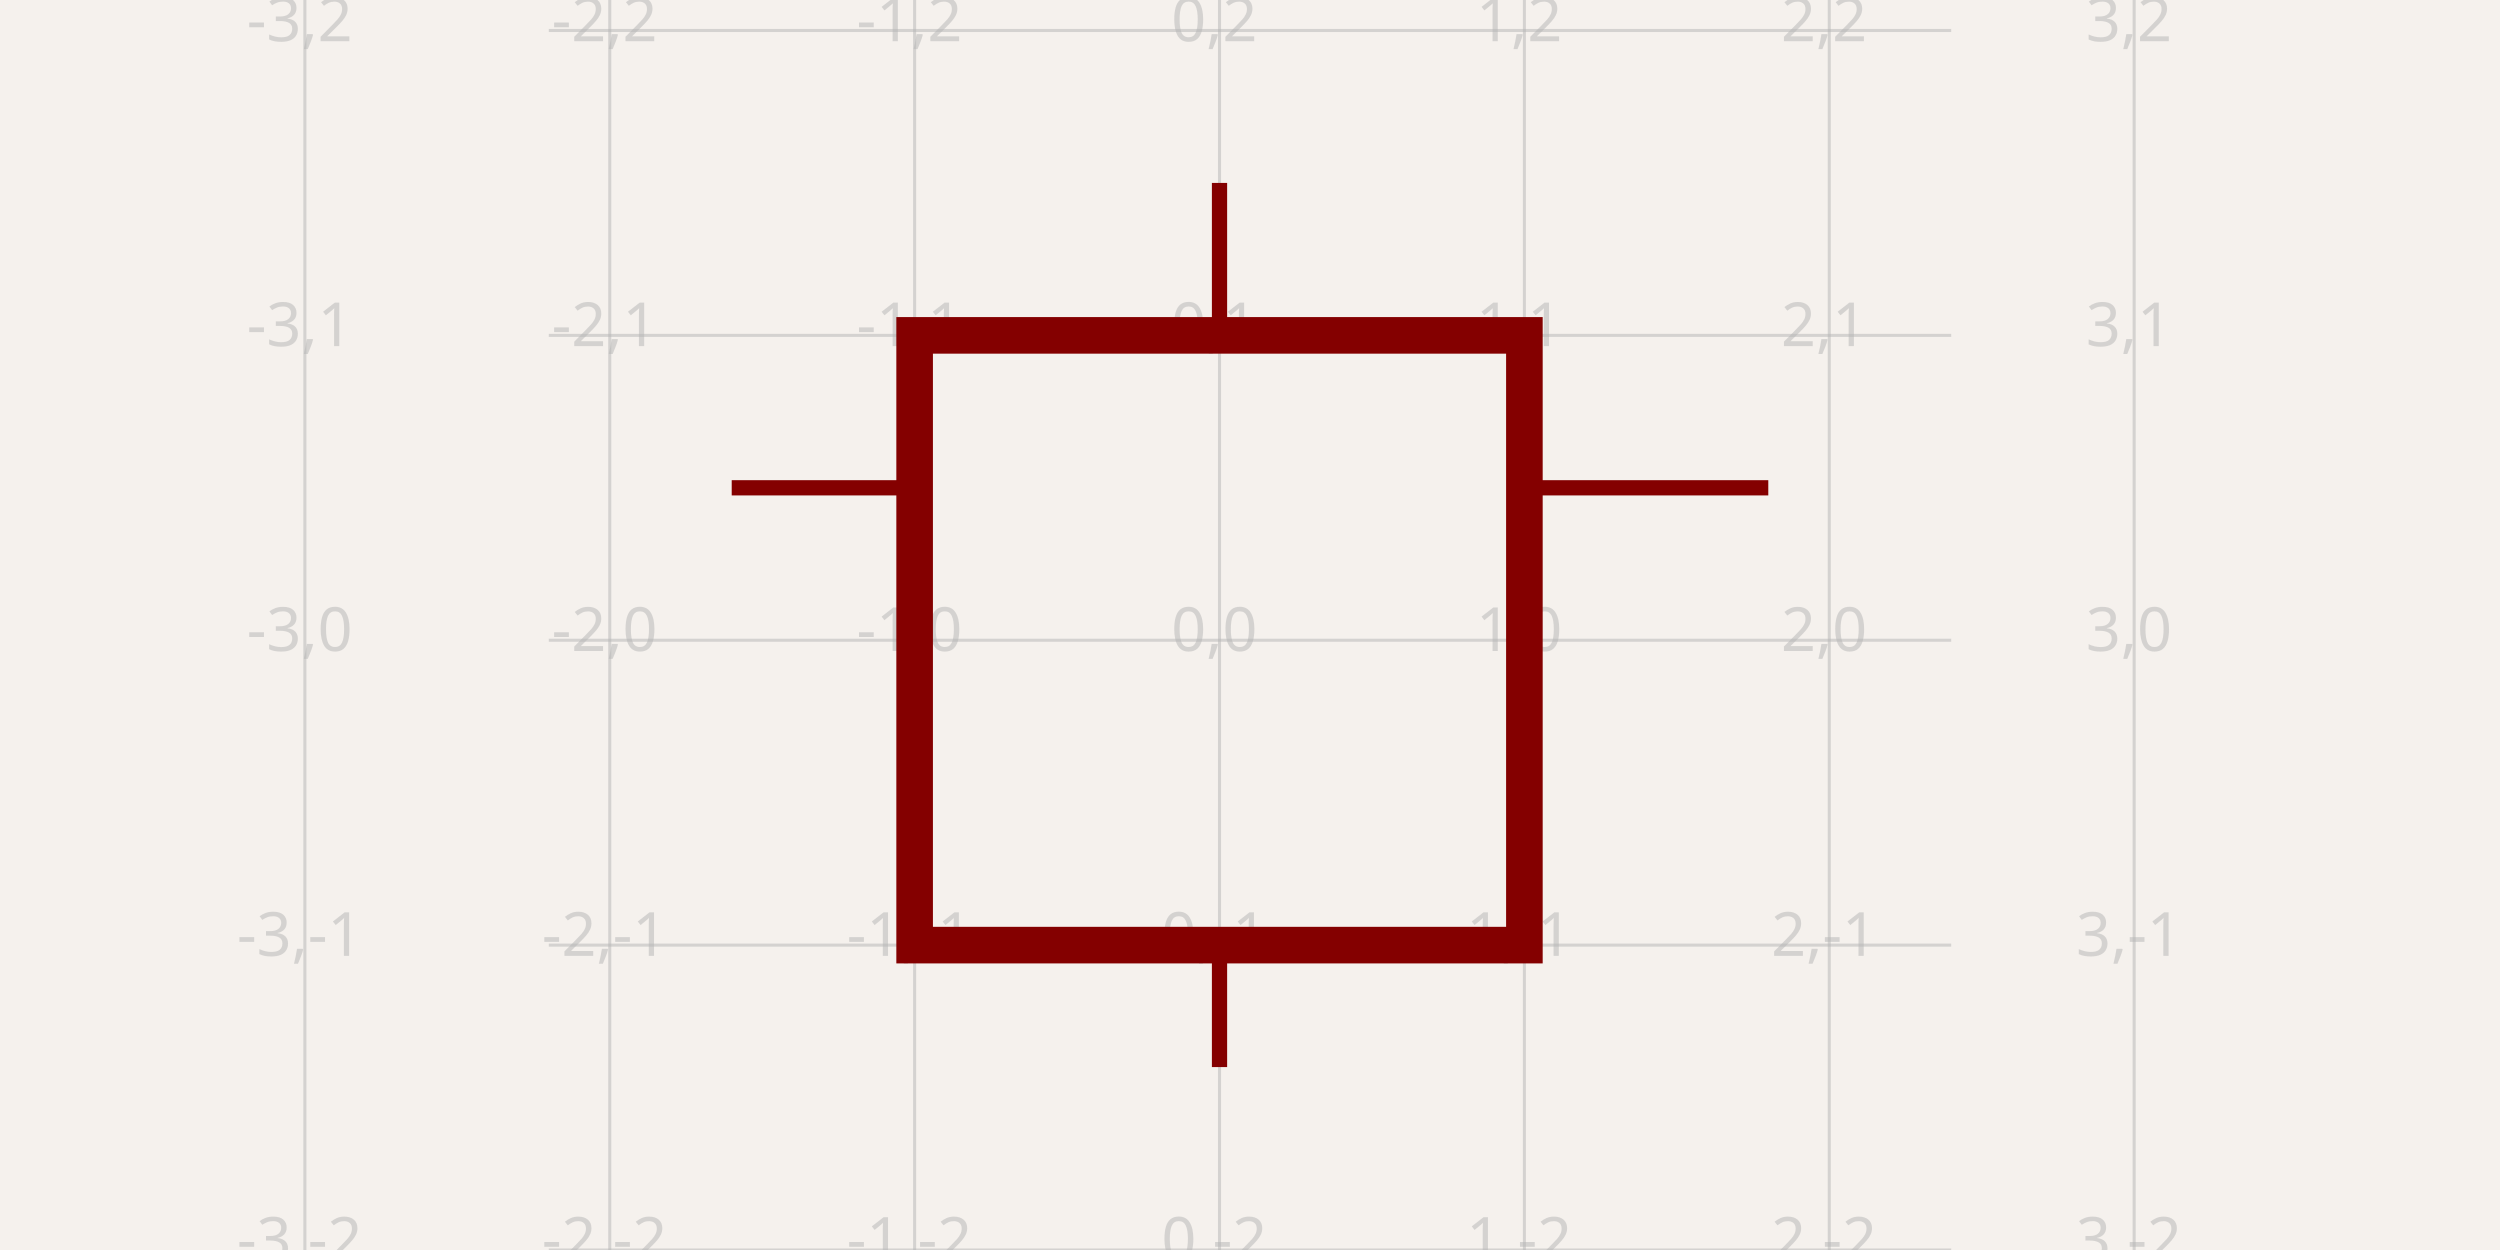
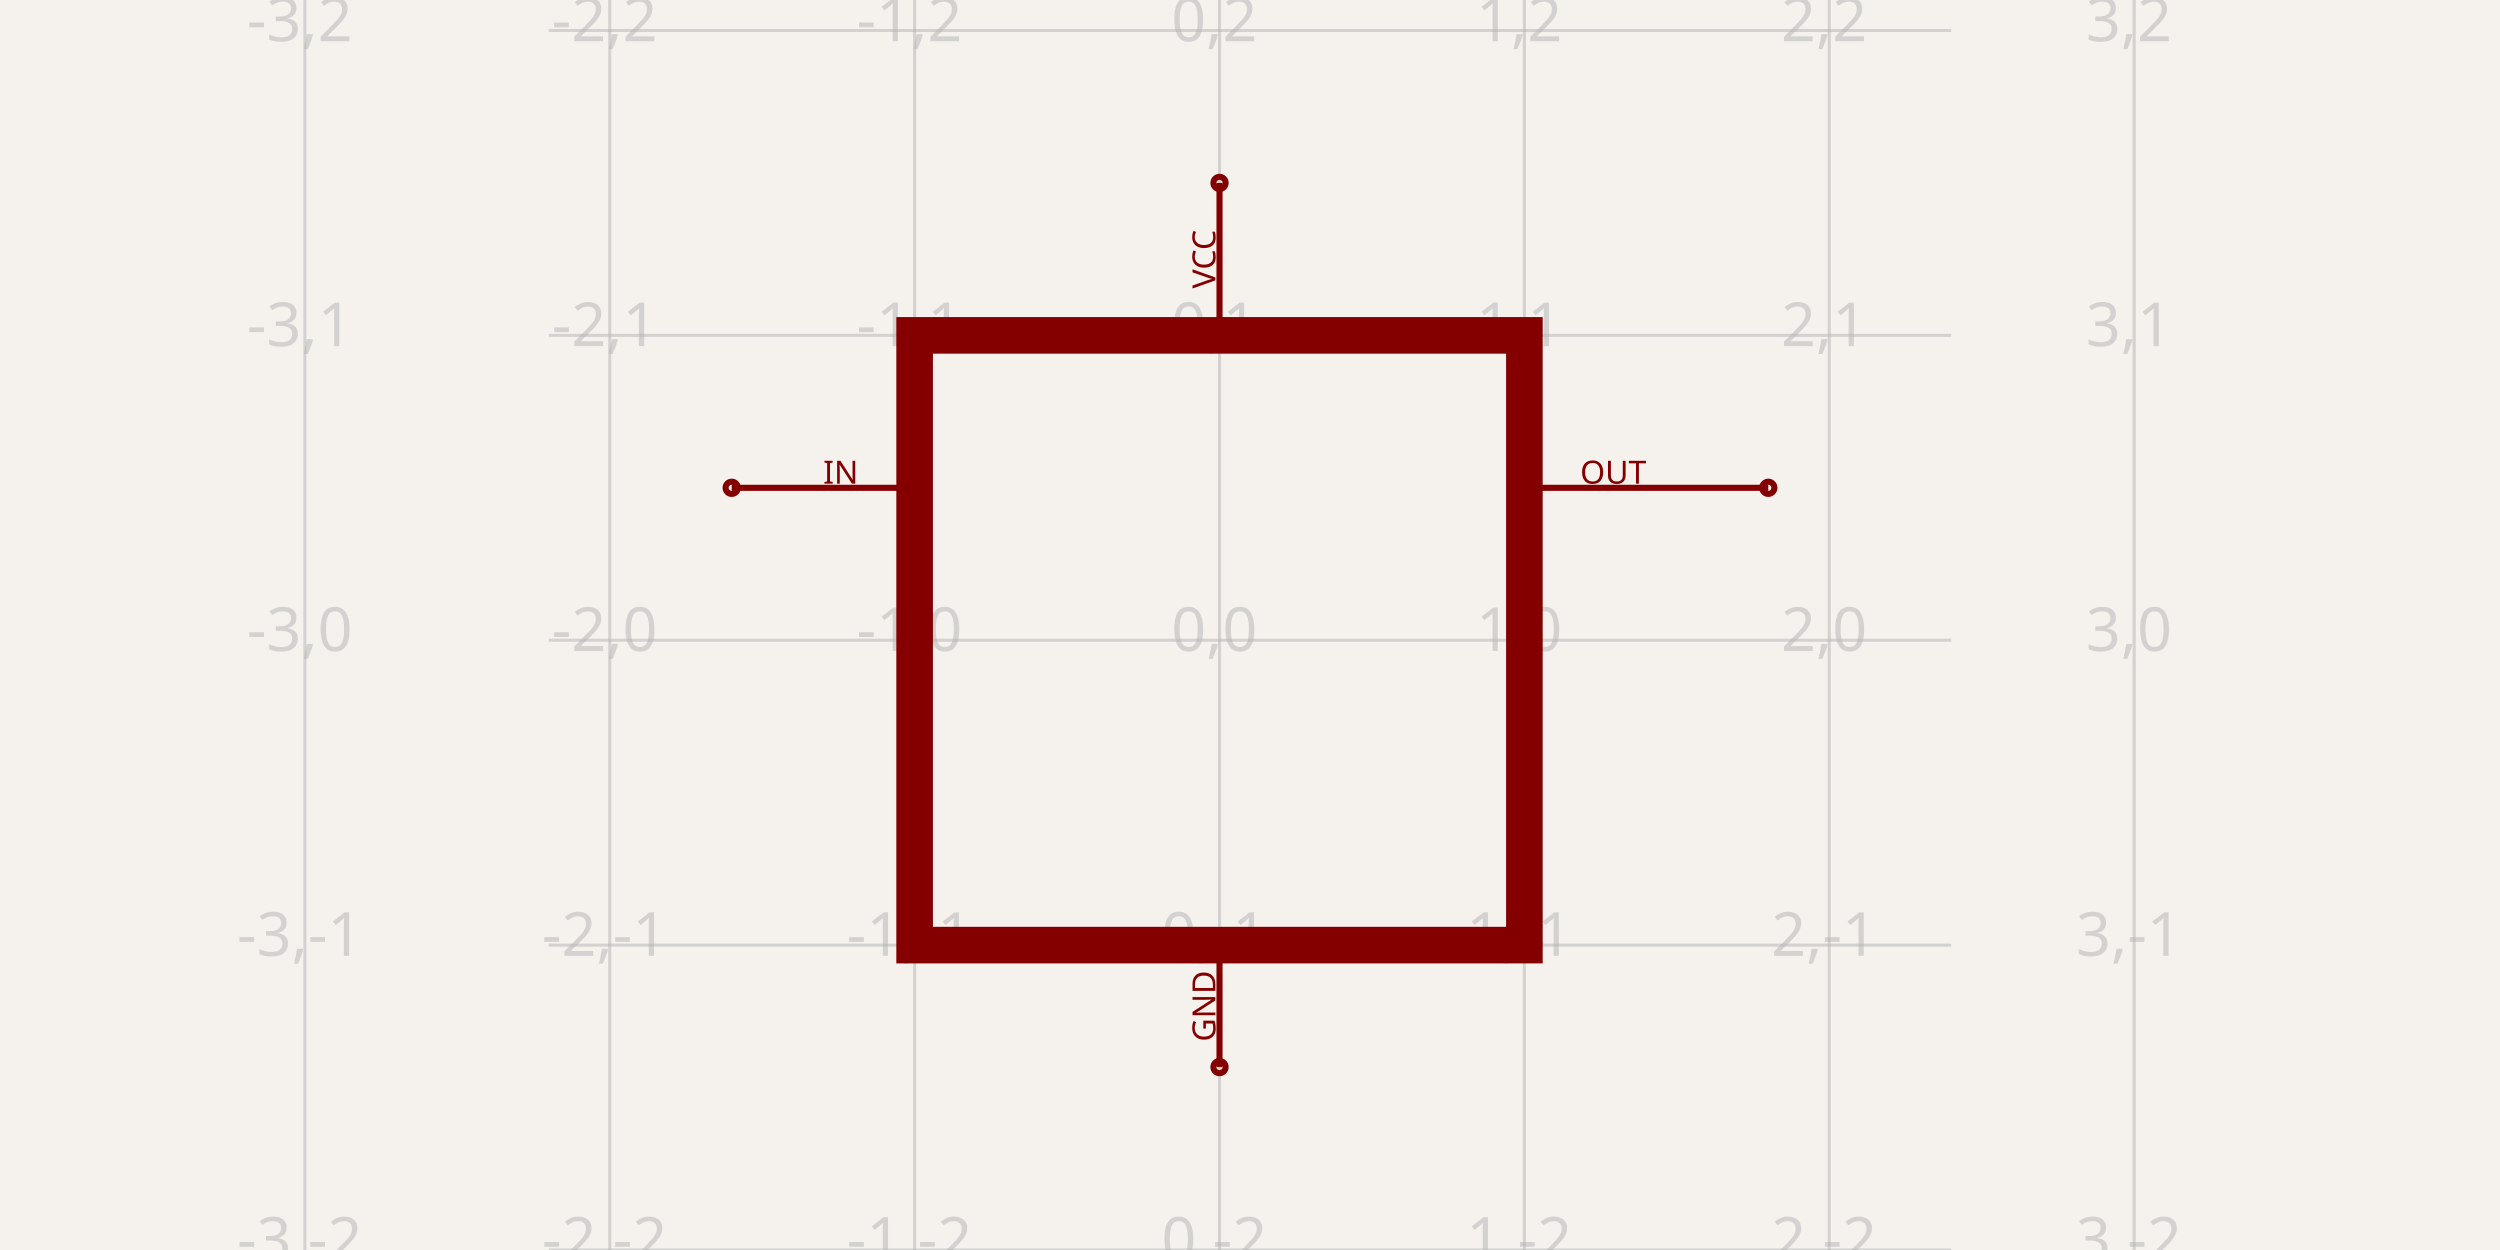
<svg xmlns="http://www.w3.org/2000/svg" width="1200" height="600" style="background-color: rgb(245, 241, 237)" data-real-to-screen-transform="matrix(146.3414634146,0,0,-146.3414634146,585.3658536585,307.3170731707)" data-software-used-string="@tscircuit/core@0.0.1035">
  <style>
              .boundary { fill: rgb(245, 241, 237); }
              .schematic-boundary { fill: none; stroke: #fff; }
              .component { fill: none; stroke: rgb(132, 0, 0); }
              .chip { fill: rgb(255, 255, 194); stroke: rgb(132, 0, 0); }
              .component-pin { fill: none; stroke: rgb(132, 0, 0); }
              /* Basic per-trace hover fallback */
              .trace:hover {
                filter: invert(1);
              }
              .trace:hover .trace-crossing-outline {
                opacity: 0;
              }
              .trace:hover .trace-junction {
                filter: invert(1);
              }
              /* Net-hover highlighting: when a trace or its overlays are hovered,
                 invert color for all traces (base + overlays) sharing the same
                 subcircuit connectivity key. Also hide crossing outline during hover. */
              
              .text { font-family: sans-serif; fill: rgb(0, 150, 0); }
              .pin-number { fill: rgb(169, 0, 0); }
              .port-label { fill: rgb(0, 100, 100); }
              .component-name { fill: rgb(0, 100, 100); }
            </style>
  <rect class="boundary" x="0" y="0" width="1200" height="600" />
  <g class="grid">
    <line x1="146.341" y1="600" x2="146.341" y2="3.9960923459148034e-11" stroke="rgb(181, 181, 181)" stroke-width="1.463" stroke-opacity="0.5" />
    <line x1="292.683" y1="600" x2="292.683" y2="3.9960923459148034e-11" stroke="rgb(181, 181, 181)" stroke-width="1.463" stroke-opacity="0.5" />
    <line x1="439.024" y1="600" x2="439.024" y2="3.9960923459148034e-11" stroke="rgb(181, 181, 181)" stroke-width="1.463" stroke-opacity="0.5" />
    <line x1="585.366" y1="600" x2="585.366" y2="3.9960923459148034e-11" stroke="rgb(181, 181, 181)" stroke-width="1.463" stroke-opacity="0.5" />
    <line x1="731.707" y1="600" x2="731.707" y2="3.9960923459148034e-11" stroke="rgb(181, 181, 181)" stroke-width="1.463" stroke-opacity="0.5" />
    <line x1="878.049" y1="600" x2="878.049" y2="3.9960923459148034e-11" stroke="rgb(181, 181, 181)" stroke-width="1.463" stroke-opacity="0.5" />
    <line x1="1024.39" y1="600" x2="1024.39" y2="3.9960923459148034e-11" stroke="rgb(181, 181, 181)" stroke-width="1.463" stroke-opacity="0.5" />
    <line x1="263.415" y1="600" x2="936.585" y2="600" stroke="rgb(181, 181, 181)" stroke-width="1.463" stroke-opacity="0.5" />
    <line x1="263.415" y1="453.659" x2="936.585" y2="453.659" stroke="rgb(181, 181, 181)" stroke-width="1.463" stroke-opacity="0.5" />
    <line x1="263.415" y1="307.317" x2="936.585" y2="307.317" stroke="rgb(181, 181, 181)" stroke-width="1.463" stroke-opacity="0.5" />
    <line x1="263.415" y1="160.976" x2="936.585" y2="160.976" stroke="rgb(181, 181, 181)" stroke-width="1.463" stroke-opacity="0.5" />
    <line x1="263.415" y1="14.634" x2="936.585" y2="14.634" stroke="rgb(181, 181, 181)" stroke-width="1.463" stroke-opacity="0.5" />
    <line x1="263.415" y1="-131.707" x2="936.585" y2="-131.707" stroke="rgb(181, 181, 181)" stroke-width="1.463" stroke-opacity="0.5" />
    <text x="143.841" y="595" fill="rgb(181, 181, 181)" font-size="29.268" fill-opacity="0.5" text-anchor="middle" dominant-baseline="middle" font-family="sans-serif">-3,-2</text>
    <text x="143.841" y="448.659" fill="rgb(181, 181, 181)" font-size="29.268" fill-opacity="0.5" text-anchor="middle" dominant-baseline="middle" font-family="sans-serif">-3,-1</text>
    <text x="143.841" y="302.317" fill="rgb(181, 181, 181)" font-size="29.268" fill-opacity="0.5" text-anchor="middle" dominant-baseline="middle" font-family="sans-serif">-3,0</text>
    <text x="143.841" y="155.976" fill="rgb(181, 181, 181)" font-size="29.268" fill-opacity="0.5" text-anchor="middle" dominant-baseline="middle" font-family="sans-serif">-3,1</text>
    <text x="143.841" y="9.634" fill="rgb(181, 181, 181)" font-size="29.268" fill-opacity="0.5" text-anchor="middle" dominant-baseline="middle" font-family="sans-serif">-3,2</text>
    <text x="143.841" y="-136.707" fill="rgb(181, 181, 181)" font-size="29.268" fill-opacity="0.5" text-anchor="middle" dominant-baseline="middle" font-family="sans-serif">-3,3</text>
    <text x="290.183" y="595" fill="rgb(181, 181, 181)" font-size="29.268" fill-opacity="0.5" text-anchor="middle" dominant-baseline="middle" font-family="sans-serif">-2,-2</text>
    <text x="290.183" y="448.659" fill="rgb(181, 181, 181)" font-size="29.268" fill-opacity="0.5" text-anchor="middle" dominant-baseline="middle" font-family="sans-serif">-2,-1</text>
    <text x="290.183" y="302.317" fill="rgb(181, 181, 181)" font-size="29.268" fill-opacity="0.5" text-anchor="middle" dominant-baseline="middle" font-family="sans-serif">-2,0</text>
    <text x="290.183" y="155.976" fill="rgb(181, 181, 181)" font-size="29.268" fill-opacity="0.5" text-anchor="middle" dominant-baseline="middle" font-family="sans-serif">-2,1</text>
    <text x="290.183" y="9.634" fill="rgb(181, 181, 181)" font-size="29.268" fill-opacity="0.5" text-anchor="middle" dominant-baseline="middle" font-family="sans-serif">-2,2</text>
    <text x="290.183" y="-136.707" fill="rgb(181, 181, 181)" font-size="29.268" fill-opacity="0.5" text-anchor="middle" dominant-baseline="middle" font-family="sans-serif">-2,3</text>
    <text x="436.524" y="595" fill="rgb(181, 181, 181)" font-size="29.268" fill-opacity="0.5" text-anchor="middle" dominant-baseline="middle" font-family="sans-serif">-1,-2</text>
    <text x="436.524" y="448.659" fill="rgb(181, 181, 181)" font-size="29.268" fill-opacity="0.5" text-anchor="middle" dominant-baseline="middle" font-family="sans-serif">-1,-1</text>
    <text x="436.524" y="302.317" fill="rgb(181, 181, 181)" font-size="29.268" fill-opacity="0.5" text-anchor="middle" dominant-baseline="middle" font-family="sans-serif">-1,0</text>
    <text x="436.524" y="155.976" fill="rgb(181, 181, 181)" font-size="29.268" fill-opacity="0.5" text-anchor="middle" dominant-baseline="middle" font-family="sans-serif">-1,1</text>
    <text x="436.524" y="9.634" fill="rgb(181, 181, 181)" font-size="29.268" fill-opacity="0.5" text-anchor="middle" dominant-baseline="middle" font-family="sans-serif">-1,2</text>
    <text x="436.524" y="-136.707" fill="rgb(181, 181, 181)" font-size="29.268" fill-opacity="0.5" text-anchor="middle" dominant-baseline="middle" font-family="sans-serif">-1,3</text>
    <text x="582.866" y="595" fill="rgb(181, 181, 181)" font-size="29.268" fill-opacity="0.5" text-anchor="middle" dominant-baseline="middle" font-family="sans-serif">0,-2</text>
    <text x="582.866" y="448.659" fill="rgb(181, 181, 181)" font-size="29.268" fill-opacity="0.5" text-anchor="middle" dominant-baseline="middle" font-family="sans-serif">0,-1</text>
    <text x="582.866" y="302.317" fill="rgb(181, 181, 181)" font-size="29.268" fill-opacity="0.5" text-anchor="middle" dominant-baseline="middle" font-family="sans-serif">0,0</text>
    <text x="582.866" y="155.976" fill="rgb(181, 181, 181)" font-size="29.268" fill-opacity="0.5" text-anchor="middle" dominant-baseline="middle" font-family="sans-serif">0,1</text>
    <text x="582.866" y="9.634" fill="rgb(181, 181, 181)" font-size="29.268" fill-opacity="0.5" text-anchor="middle" dominant-baseline="middle" font-family="sans-serif">0,2</text>
    <text x="582.866" y="-136.707" fill="rgb(181, 181, 181)" font-size="29.268" fill-opacity="0.5" text-anchor="middle" dominant-baseline="middle" font-family="sans-serif">0,3</text>
    <text x="729.207" y="595" fill="rgb(181, 181, 181)" font-size="29.268" fill-opacity="0.5" text-anchor="middle" dominant-baseline="middle" font-family="sans-serif">1,-2</text>
    <text x="729.207" y="448.659" fill="rgb(181, 181, 181)" font-size="29.268" fill-opacity="0.5" text-anchor="middle" dominant-baseline="middle" font-family="sans-serif">1,-1</text>
    <text x="729.207" y="302.317" fill="rgb(181, 181, 181)" font-size="29.268" fill-opacity="0.5" text-anchor="middle" dominant-baseline="middle" font-family="sans-serif">1,0</text>
    <text x="729.207" y="155.976" fill="rgb(181, 181, 181)" font-size="29.268" fill-opacity="0.5" text-anchor="middle" dominant-baseline="middle" font-family="sans-serif">1,1</text>
    <text x="729.207" y="9.634" fill="rgb(181, 181, 181)" font-size="29.268" fill-opacity="0.5" text-anchor="middle" dominant-baseline="middle" font-family="sans-serif">1,2</text>
    <text x="729.207" y="-136.707" fill="rgb(181, 181, 181)" font-size="29.268" fill-opacity="0.5" text-anchor="middle" dominant-baseline="middle" font-family="sans-serif">1,3</text>
    <text x="875.549" y="595" fill="rgb(181, 181, 181)" font-size="29.268" fill-opacity="0.5" text-anchor="middle" dominant-baseline="middle" font-family="sans-serif">2,-2</text>
    <text x="875.549" y="448.659" fill="rgb(181, 181, 181)" font-size="29.268" fill-opacity="0.5" text-anchor="middle" dominant-baseline="middle" font-family="sans-serif">2,-1</text>
    <text x="875.549" y="302.317" fill="rgb(181, 181, 181)" font-size="29.268" fill-opacity="0.5" text-anchor="middle" dominant-baseline="middle" font-family="sans-serif">2,0</text>
    <text x="875.549" y="155.976" fill="rgb(181, 181, 181)" font-size="29.268" fill-opacity="0.5" text-anchor="middle" dominant-baseline="middle" font-family="sans-serif">2,1</text>
    <text x="875.549" y="9.634" fill="rgb(181, 181, 181)" font-size="29.268" fill-opacity="0.5" text-anchor="middle" dominant-baseline="middle" font-family="sans-serif">2,2</text>
    <text x="875.549" y="-136.707" fill="rgb(181, 181, 181)" font-size="29.268" fill-opacity="0.5" text-anchor="middle" dominant-baseline="middle" font-family="sans-serif">2,3</text>
    <text x="1021.89" y="595" fill="rgb(181, 181, 181)" font-size="29.268" fill-opacity="0.5" text-anchor="middle" dominant-baseline="middle" font-family="sans-serif">3,-2</text>
    <text x="1021.89" y="448.659" fill="rgb(181, 181, 181)" font-size="29.268" fill-opacity="0.5" text-anchor="middle" dominant-baseline="middle" font-family="sans-serif">3,-1</text>
    <text x="1021.89" y="302.317" fill="rgb(181, 181, 181)" font-size="29.268" fill-opacity="0.5" text-anchor="middle" dominant-baseline="middle" font-family="sans-serif">3,0</text>
    <text x="1021.89" y="155.976" fill="rgb(181, 181, 181)" font-size="29.268" fill-opacity="0.5" text-anchor="middle" dominant-baseline="middle" font-family="sans-serif">3,1</text>
    <text x="1021.89" y="9.634" fill="rgb(181, 181, 181)" font-size="29.268" fill-opacity="0.5" text-anchor="middle" dominant-baseline="middle" font-family="sans-serif">3,2</text>
    <text x="1021.89" y="-136.707" fill="rgb(181, 181, 181)" font-size="29.268" fill-opacity="0.5" text-anchor="middle" dominant-baseline="middle" font-family="sans-serif">3,3</text>
  </g>
-   <line x1="351.22" y1="234.146" x2="439.024" y2="234.146" stroke="rgba(132, 0, 0)" stroke-width="7.317" data-schematic-line-id="schematic_line_0" data-schematic-component-id="schematic_component_0" />
-   <line x1="848.78" y1="234.146" x2="731.707" y2="234.146" stroke="rgba(132, 0, 0)" stroke-width="7.317" data-schematic-line-id="schematic_line_1" data-schematic-component-id="schematic_component_0" />
-   <line x1="585.366" y1="87.805" x2="585.366" y2="160.976" stroke="rgba(132, 0, 0)" stroke-width="7.317" data-schematic-line-id="schematic_line_2" data-schematic-component-id="schematic_component_0" />
-   <line x1="585.366" y1="512.195" x2="585.366" y2="453.659" stroke="rgba(132, 0, 0)" stroke-width="7.317" data-schematic-line-id="schematic_line_3" data-schematic-component-id="schematic_component_0" />
+   <line x1="351.22" y1="234.146" x2="439.024" y2="234.146" stroke="rgba(132, 0, 0)" stroke-width="2.927" data-schematic-line-id="schematic_line_0" data-schematic-component-id="schematic_component_0" />
+   <line x1="848.78" y1="234.146" x2="731.707" y2="234.146" stroke="rgba(132, 0, 0)" stroke-width="2.927" data-schematic-line-id="schematic_line_1" data-schematic-component-id="schematic_component_0" />
+   <line x1="585.366" y1="87.805" x2="585.366" y2="160.976" stroke="rgba(132, 0, 0)" stroke-width="2.927" data-schematic-line-id="schematic_line_2" data-schematic-component-id="schematic_component_0" />
+   <line x1="585.366" y1="512.195" x2="585.366" y2="453.659" stroke="rgba(132, 0, 0)" stroke-width="2.927" data-schematic-line-id="schematic_line_3" data-schematic-component-id="schematic_component_0" />
  <rect x="439.024" y="160.976" width="292.683" height="292.683" fill="none" stroke="rgba(132, 0, 0)" stroke-width="17.561" data-schematic-rect-id="schematic_rect_0" data-schematic-component-id="schematic_component_0" />
  <g class="schematic-port-hover" data-schematic-port-id="source_port_0">
    <circle cx="351.22" cy="234.146" r="5.854" fill="red" opacity="0" />
  </g>
  <g class="schematic-port-hover" data-schematic-port-id="source_port_1">
    <circle cx="848.78" cy="234.146" r="5.854" fill="red" opacity="0" />
  </g>
  <g class="schematic-port-hover" data-schematic-port-id="source_port_2">
    <circle cx="585.366" cy="87.805" r="5.854" fill="red" opacity="0" />
  </g>
  <g class="schematic-port-hover" data-schematic-port-id="source_port_3">
    <circle cx="585.366" cy="512.195" r="5.854" fill="red" opacity="0" />
  </g>
+   <circle class="component-pin" cx="351.22" cy="234.146" r="2.927" fill="none" stroke="rgb(132, 0, 0)" stroke-width="2.927" data-schematic-port-id="schematic_port_0" />
+   <text class="port-indicator-label" x="395.122" y="226.829" fill="rgb(132, 0, 0)" font-family="sans-serif" font-size="15.366px" text-anchor="start" dominant-baseline="middle">IN</text>
+   <circle class="component-pin" cx="848.78" cy="234.146" r="2.927" fill="none" stroke="rgb(132, 0, 0)" stroke-width="2.927" data-schematic-port-id="schematic_port_1" />
+   <text class="port-indicator-label" x="790.244" y="226.829" fill="rgb(132, 0, 0)" font-family="sans-serif" font-size="15.366px" text-anchor="end" dominant-baseline="middle">OUT</text>
+   <circle class="component-pin" cx="585.366" cy="87.805" r="2.927" fill="none" stroke="rgb(132, 0, 0)" stroke-width="2.927" data-schematic-port-id="schematic_port_2" />
+   <text class="port-indicator-label" x="578.049" y="124.39" fill="rgb(132, 0, 0)" font-family="sans-serif" font-size="15.366px" text-anchor="middle" dominant-baseline="middle" transform="rotate(-90 578.0488 124.3902)">VCC</text>
+   <circle class="component-pin" cx="585.366" cy="512.195" r="2.927" fill="none" stroke="rgb(132, 0, 0)" stroke-width="2.927" data-schematic-port-id="schematic_port_3" />
+   <text class="port-indicator-label" x="578.049" y="482.927" fill="rgb(132, 0, 0)" font-family="sans-serif" font-size="15.366px" text-anchor="middle" dominant-baseline="middle" transform="rotate(-90 578.0488 482.9268)">GND</text>
</svg>
